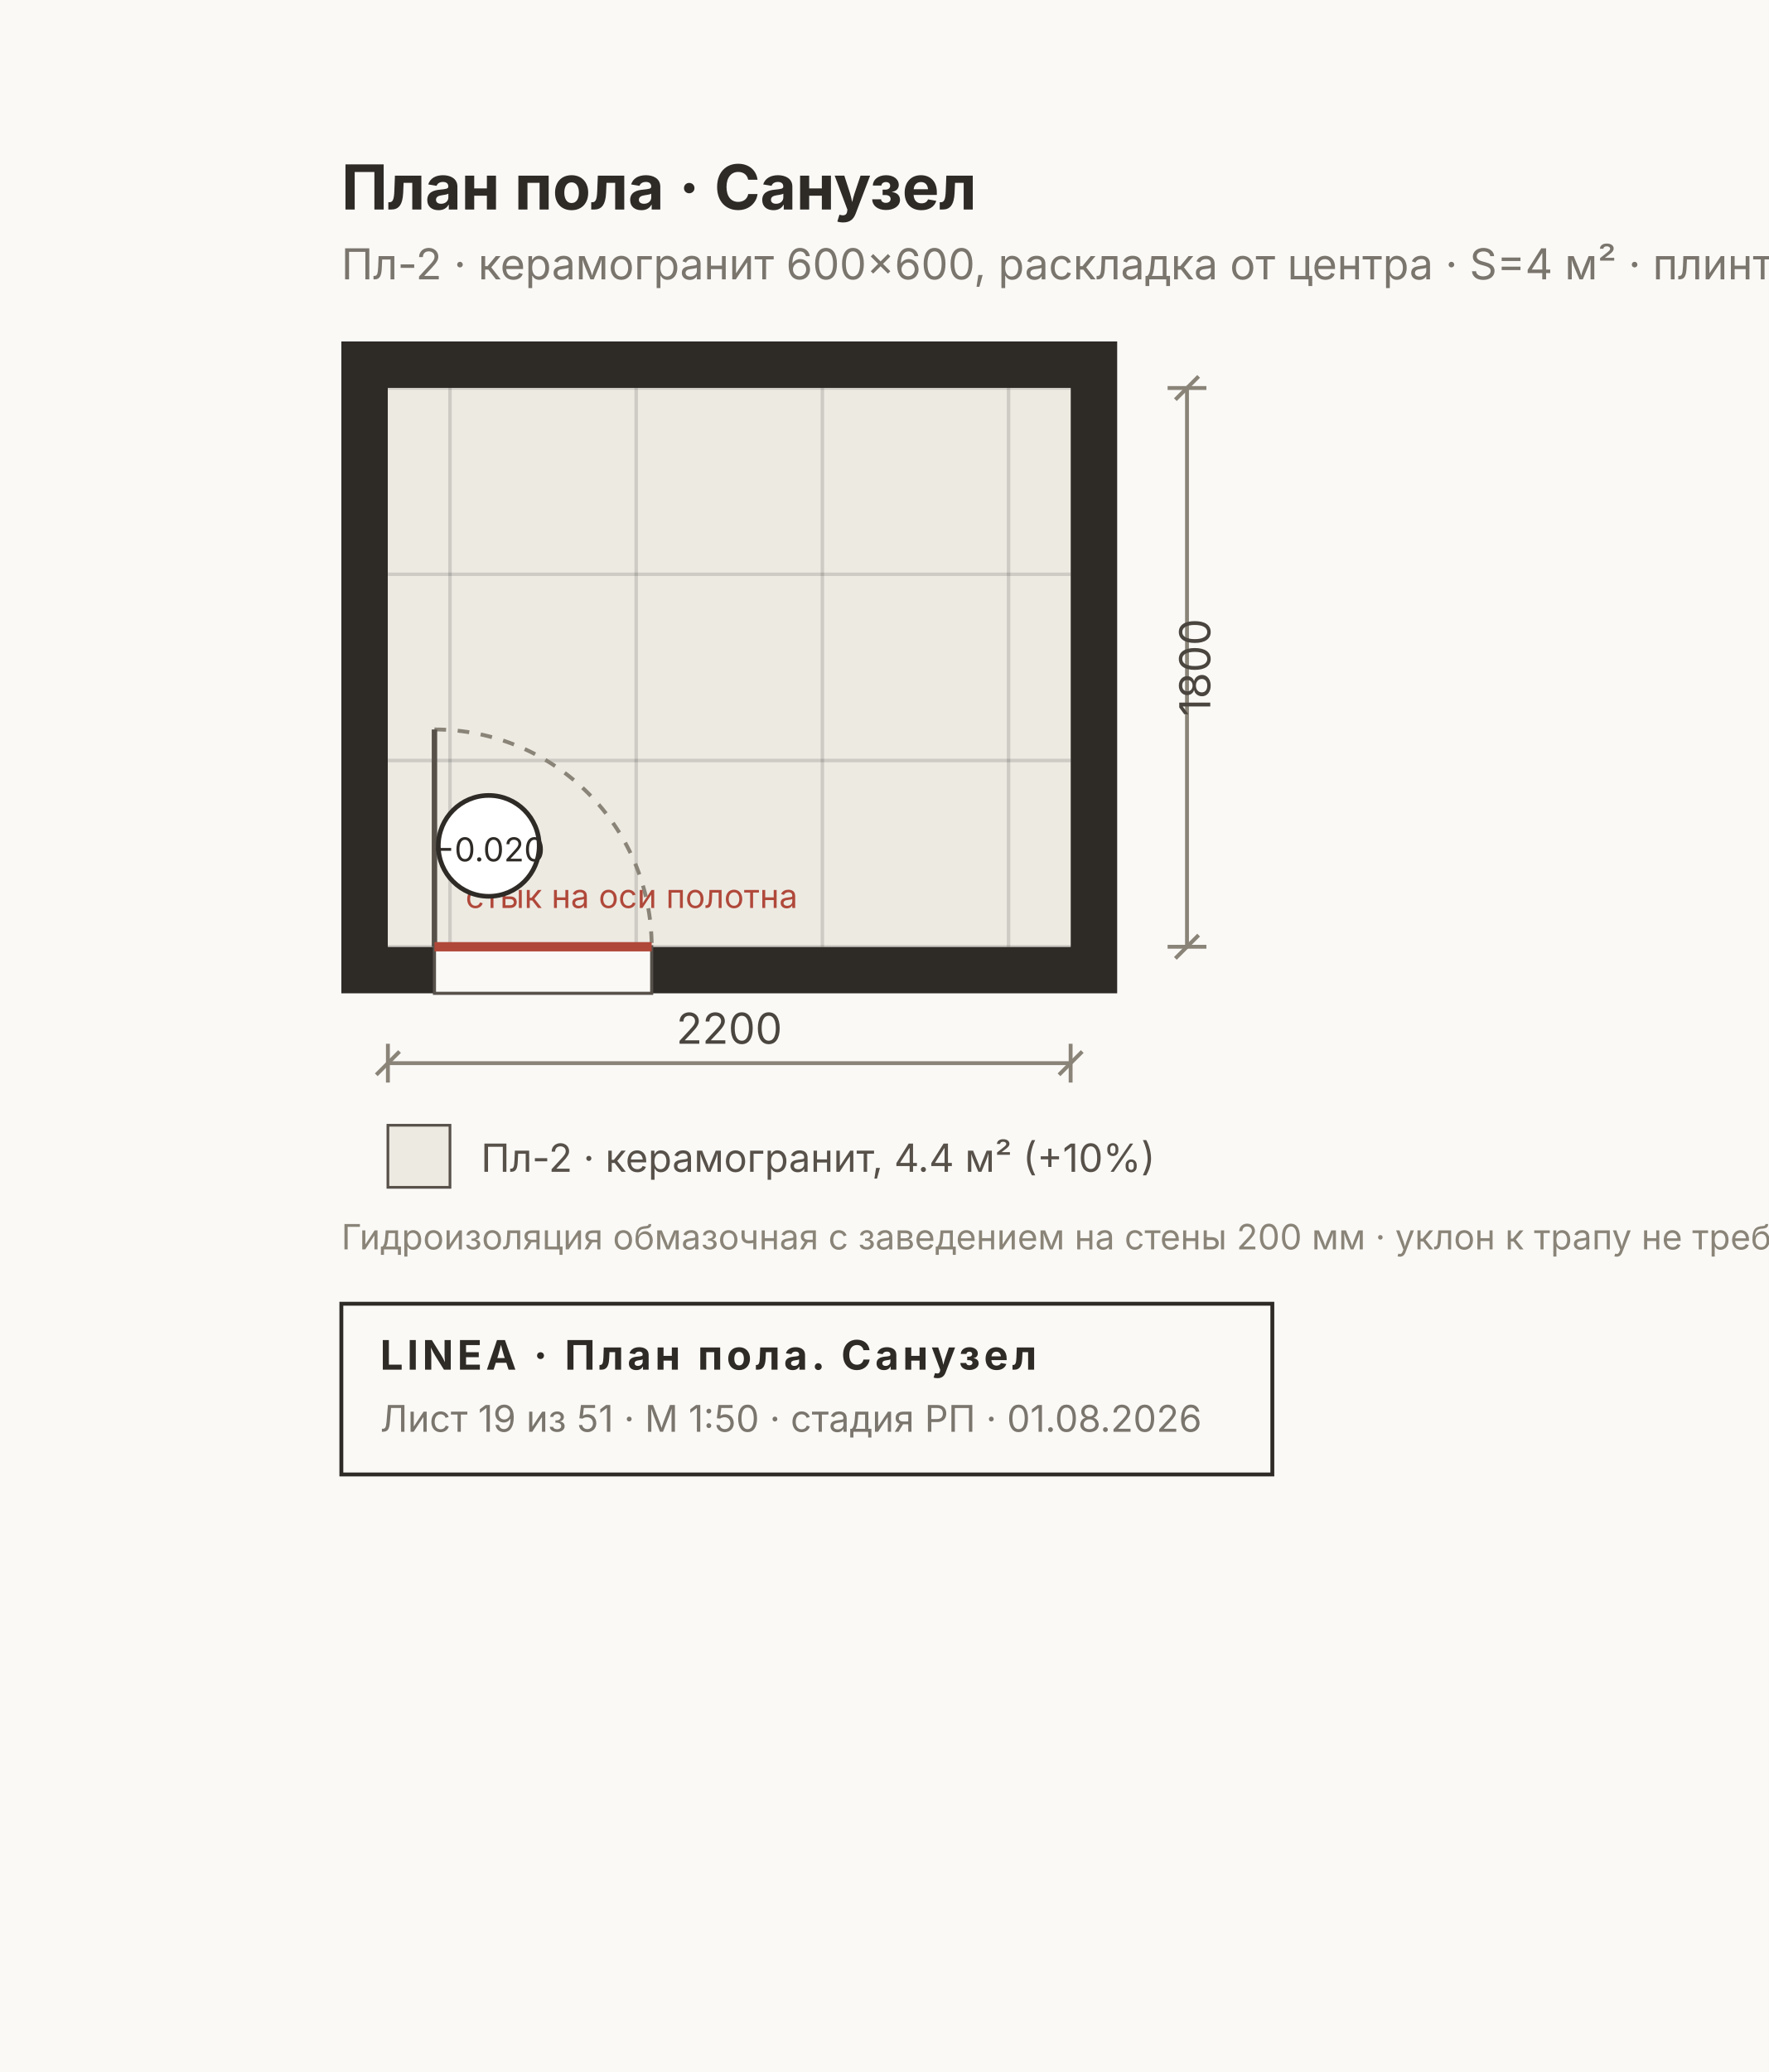
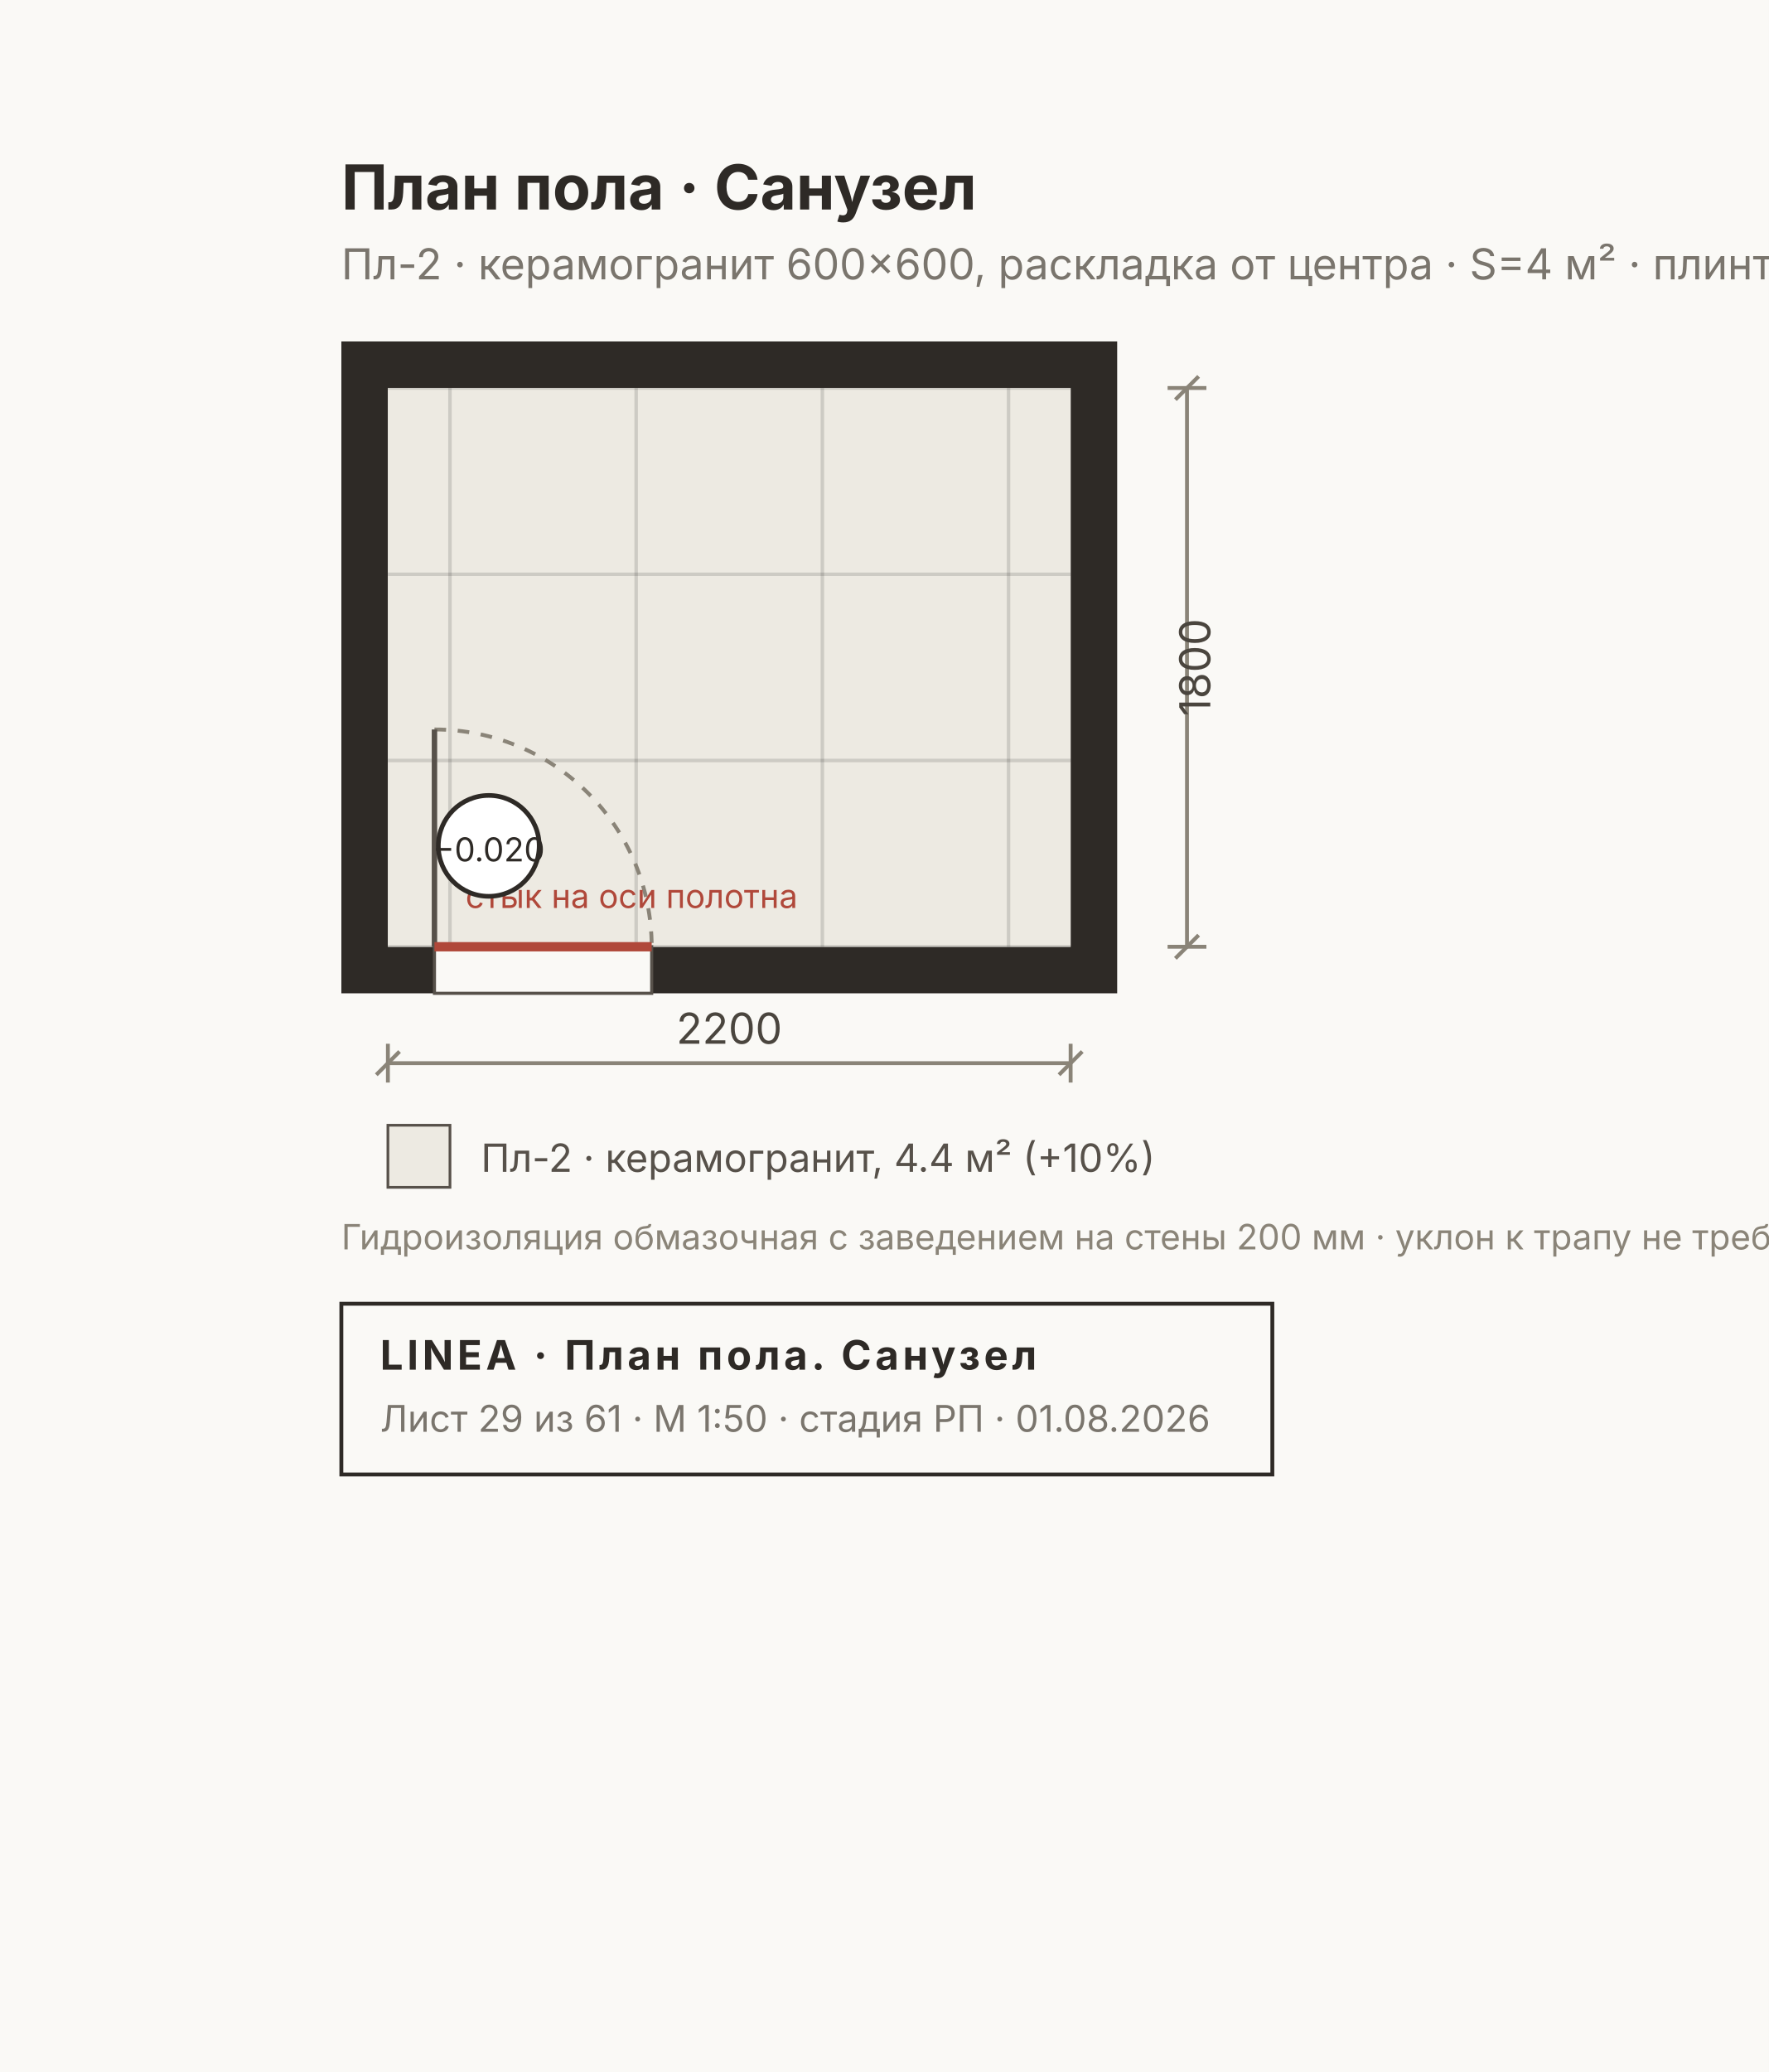
<svg xmlns="http://www.w3.org/2000/svg" width="456" height="534" viewBox="0 0 456 534" font-family="Inter, &quot;Helvetica Neue&quot;, Arial, sans-serif">
  <rect width="456" height="534" fill="#FAF9F6" />
  <rect x="88" y="88" width="200" height="168" fill="#2E2A26" />
  <rect x="100" y="100" width="176" height="144" fill="#FAF7F0" />
  <rect x="100" y="100" width="176" height="144" fill="#EDEAE2" />
  <clipPath id="fl4">
    <rect x="100" y="100" width="176" height="144" />
  </clipPath>
  <g clip-path="url(#fl4)">
    <line x1="116" y1="100" x2="116" y2="244" stroke="#00000022" stroke-width="0.9" />
    <line x1="164" y1="100" x2="164" y2="244" stroke="#00000022" stroke-width="0.9" />
    <line x1="212" y1="100" x2="212" y2="244" stroke="#00000022" stroke-width="0.9" />
    <line x1="260" y1="100" x2="260" y2="244" stroke="#00000022" stroke-width="0.9" />
    <line x1="100" y1="100" x2="276" y2="100" stroke="#00000022" stroke-width="0.9" />
    <line x1="100" y1="148" x2="276" y2="148" stroke="#00000022" stroke-width="0.9" />
    <line x1="100" y1="196" x2="276" y2="196" stroke="#00000022" stroke-width="0.9" />
    <line x1="100" y1="244" x2="276" y2="244" stroke="#00000022" stroke-width="0.9" />
  </g>
  <rect x="112" y="244" width="56" height="12" fill="#FAF9F6" stroke="#57514A" stroke-width="0.8" />
  <path d="M 112 188 A 56 56 0 0 1 168 244" fill="none" stroke="#8A8478" stroke-width="1" stroke-dasharray="3 3" />
  <line x1="112" y1="244" x2="112" y2="188" stroke="#57514A" stroke-width="1.4" />
  <line x1="112" y1="244" x2="168" y2="244" stroke="#B0483A" stroke-width="2.4" />
  <text x="120" y="234" font-size="8.5" fill="#B0483A">стык на оси полотна</text>
  <g>
    <circle cx="126" cy="218" r="13" fill="#FFF" stroke="#2E2A26" stroke-width="1.2" />
    <text x="126" y="222" font-size="8.5" text-anchor="middle" fill="#2E2A26">−0.020</text>
  </g>
  <text x="88" y="54" font-size="16" font-weight="700" fill="#2E2A26">План пола · Санузел</text>
  <text x="88" y="72" font-size="11" fill="#7A756D">Пл-2 · керамогранит 600×600, раскладка от центра · S=4 м² · плинтус —</text>
  <g stroke="#8A8478" stroke-width="1" fill="none">
    <line x1="100" y1="274" x2="276" y2="274" />
    <line x1="100" y1="269" x2="100" y2="279" />
    <line x1="276" y1="269" x2="276" y2="279" />
    <line x1="97" y1="277" x2="103" y2="271" />
    <line x1="273" y1="277" x2="279" y2="271" />
  </g>
  <text x="188" y="269" font-size="11" fill="#4A453E" text-anchor="middle">2200</text>
  <g stroke="#8A8478" stroke-width="1" fill="none">
    <line x1="306" y1="100" x2="306" y2="244" />
    <line x1="301" y1="100" x2="311" y2="100" />
    <line x1="301" y1="244" x2="311" y2="244" />
    <line x1="303" y1="103" x2="309" y2="97" />
    <line x1="303" y1="247" x2="309" y2="241" />
  </g>
  <text x="312" y="172" font-size="11" fill="#4A453E" transform="rotate(-90 312 172)" text-anchor="middle">1800</text>
  <g font-size="10" fill="#57514A">
    <rect x="100" y="290" width="16" height="16" fill="#EDEAE2" stroke="#57514A" stroke-width="0.7" />
    <text x="124" y="302">Пл-2 · керамогранит, 4.4 м² (+10%)</text>
  </g>
  <text x="88" y="322" font-size="9" fill="#8A8478">Гидроизоляция обмазочная с заведением на стены 200 мм · уклон к трапу не требуется</text>
  <g>
    <rect x="88" y="336" width="240" height="44" fill="none" stroke="#2E2A26" stroke-width="1" />
    <text x="98" y="353" font-size="10.5" font-weight="700" fill="#2E2A26" letter-spacing="1">LINEA · План пола. Санузел</text>
-     <text x="98" y="369" font-size="9.5" fill="#7A756D">Лист 19 из 51 · М 1:50 · стадия РП · 01.08.2026</text>
+     <text x="98" y="369" font-size="9.5" fill="#7A756D">Лист 29 из 61 · М 1:50 · стадия РП · 01.08.2026</text>
  </g>
</svg>
